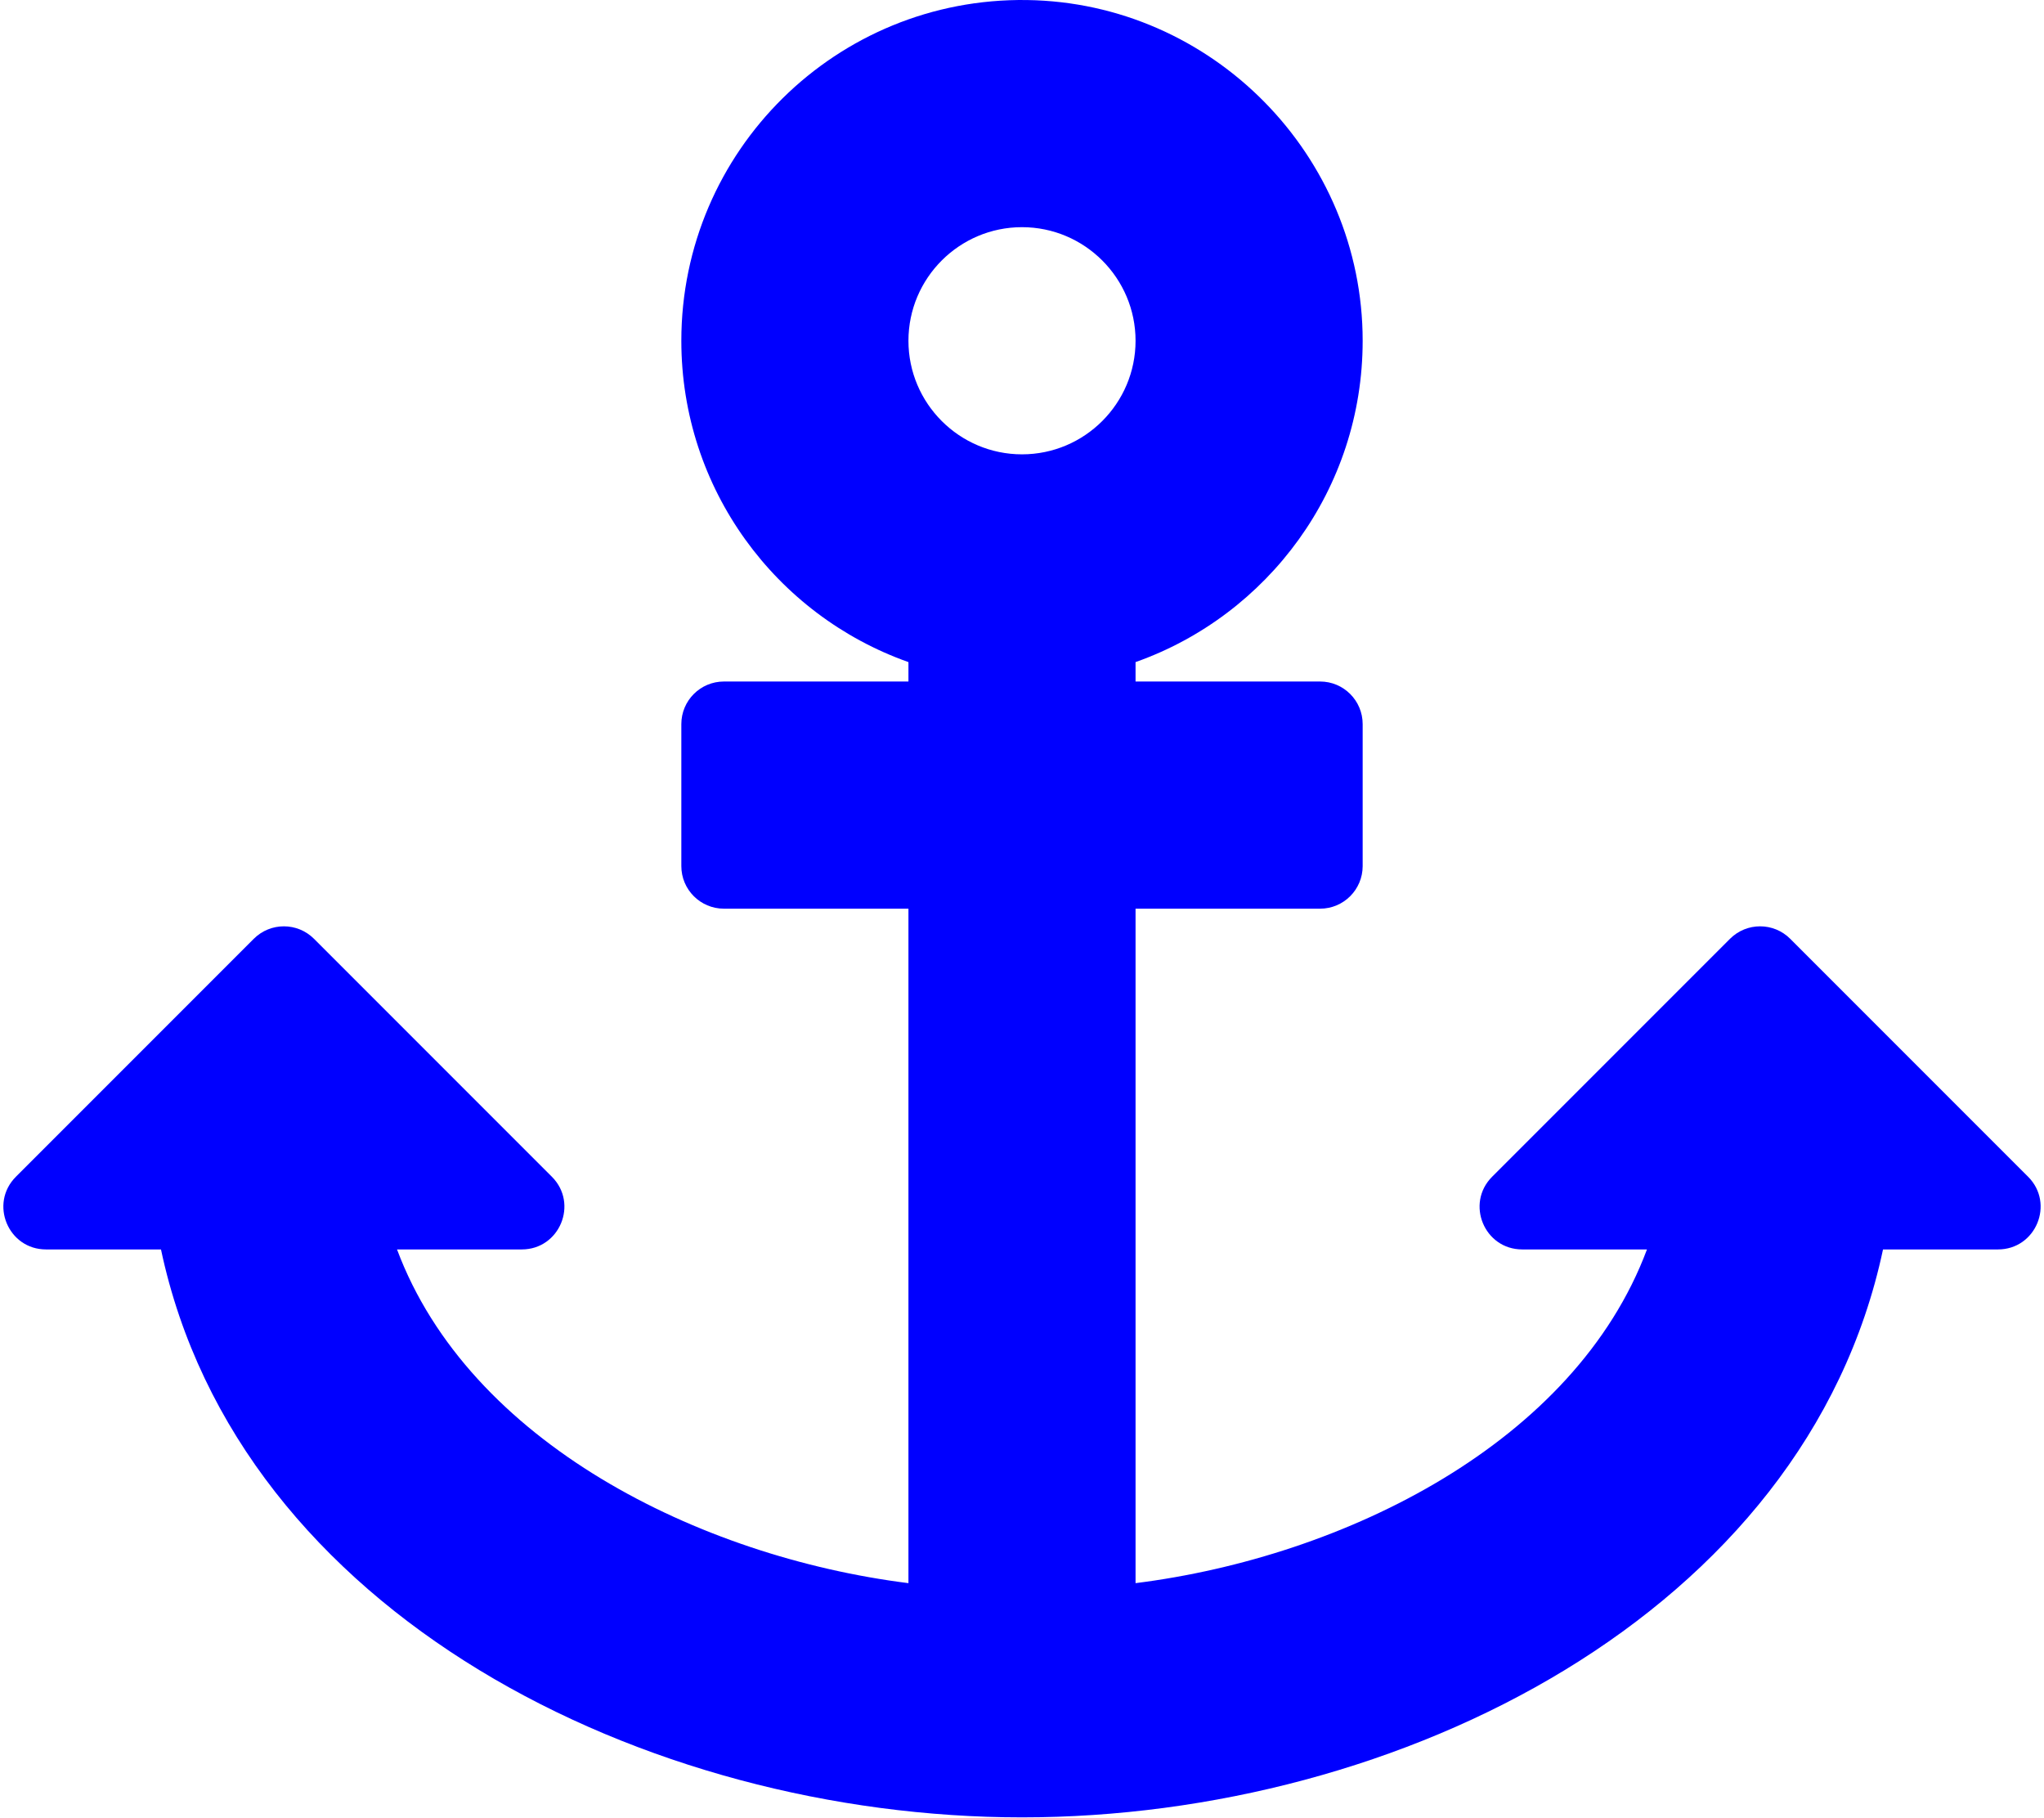
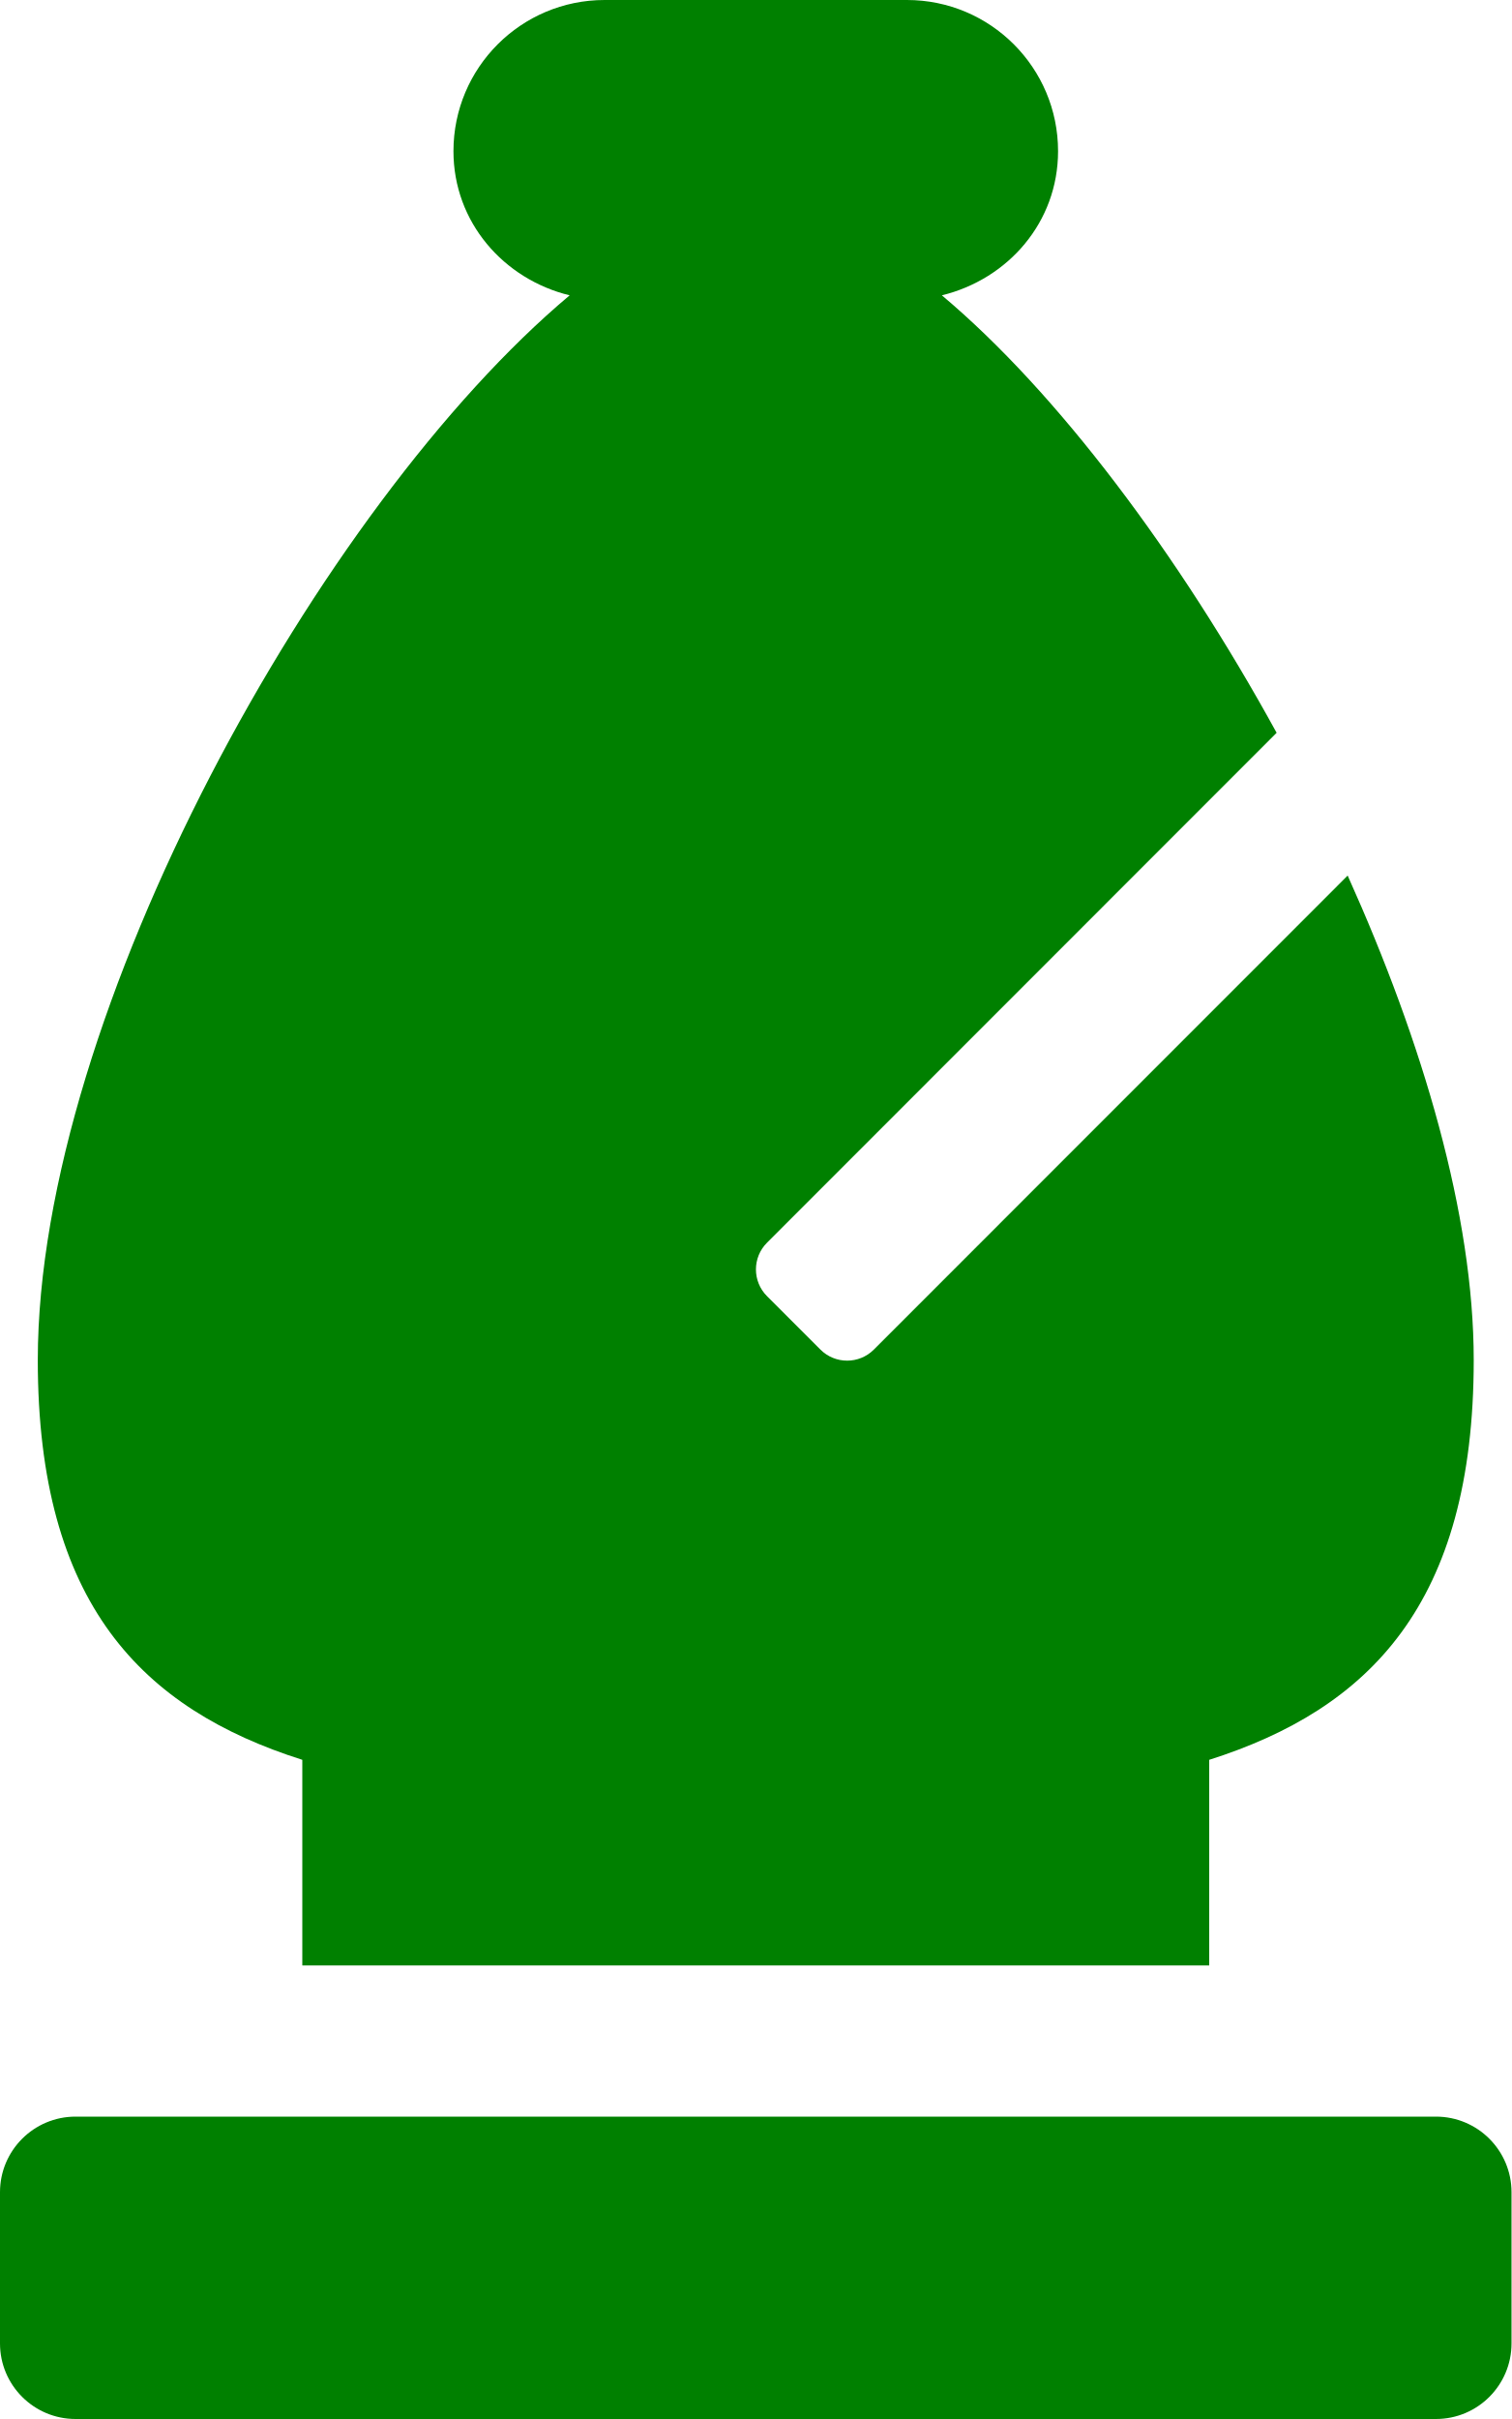
- <svg xmlns="http://www.w3.org/2000/svg" style="fill:blue;" viewBox="0 0 576 512">
-   <path d="M12.971 352h32.394C67.172 454.735 181.944 512 288 512c106.229 0 220.853-57.38 242.635-160h32.394c10.691 0 16.045-12.926 8.485-20.485l-67.029-67.029c-4.686-4.686-12.284-4.686-16.971 0l-67.029 67.029c-7.56 7.56-2.206 20.485 8.485 20.485h35.146c-20.29 54.317-84.963 86.588-144.117 94.015V256h52c6.627 0 12-5.373 12-12v-40c0-6.627-5.373-12-12-12h-52v-5.47c37.281-13.178 63.995-48.725 64-90.518C384.005 43.772 341.605.738 289.37.01 235.723-.739 192 42.525 192 96c0 41.798 26.716 77.35 64 90.53V192h-52c-6.627 0-12 5.373-12 12v40c0 6.627 5.373 12 12 12h52v190.015c-58.936-7.399-123.82-39.679-144.117-94.015h35.146c10.691 0 16.045-12.926 8.485-20.485l-67.029-67.029c-4.686-4.686-12.284-4.686-16.971 0L4.485 331.515C-3.074 339.074 2.28 352 12.971 352zM288 64c17.645 0 32 14.355 32 32s-14.355 32-32 32-32-14.355-32-32 14.355-32 32-32z" />
+ <svg xmlns="http://www.w3.org/2000/svg" style="fill:green;" viewBox="0 0 320 512">
+   <path d="M8 287.88c0 51.64 22.14 73.83 56 84.6V416h192v-43.52c33.86-10.77 56-33 56-84.6 0-30.61-10.73-67.1-26.69-102.56L185 285.65a8 8 0 0 1-11.31 0l-11.31-11.31a8 8 0 0 1 0-11.31L270.27 155.1c-20.8-37.91-46.47-72.1-70.87-92.59C213.4 59.09 224 47.05 224 32a32 32 0 0 0-32-32h-64a32 32 0 0 0-32 32c0 15 10.6 27.09 24.6 30.51C67.81 106.8 8 214.5 8 287.88zM304 448H16a16 16 0 0 0-16 16v32a16 16 0 0 0 16 16h288a16 16 0 0 0 16-16v-32a16 16 0 0 0-16-16z" />
</svg>
